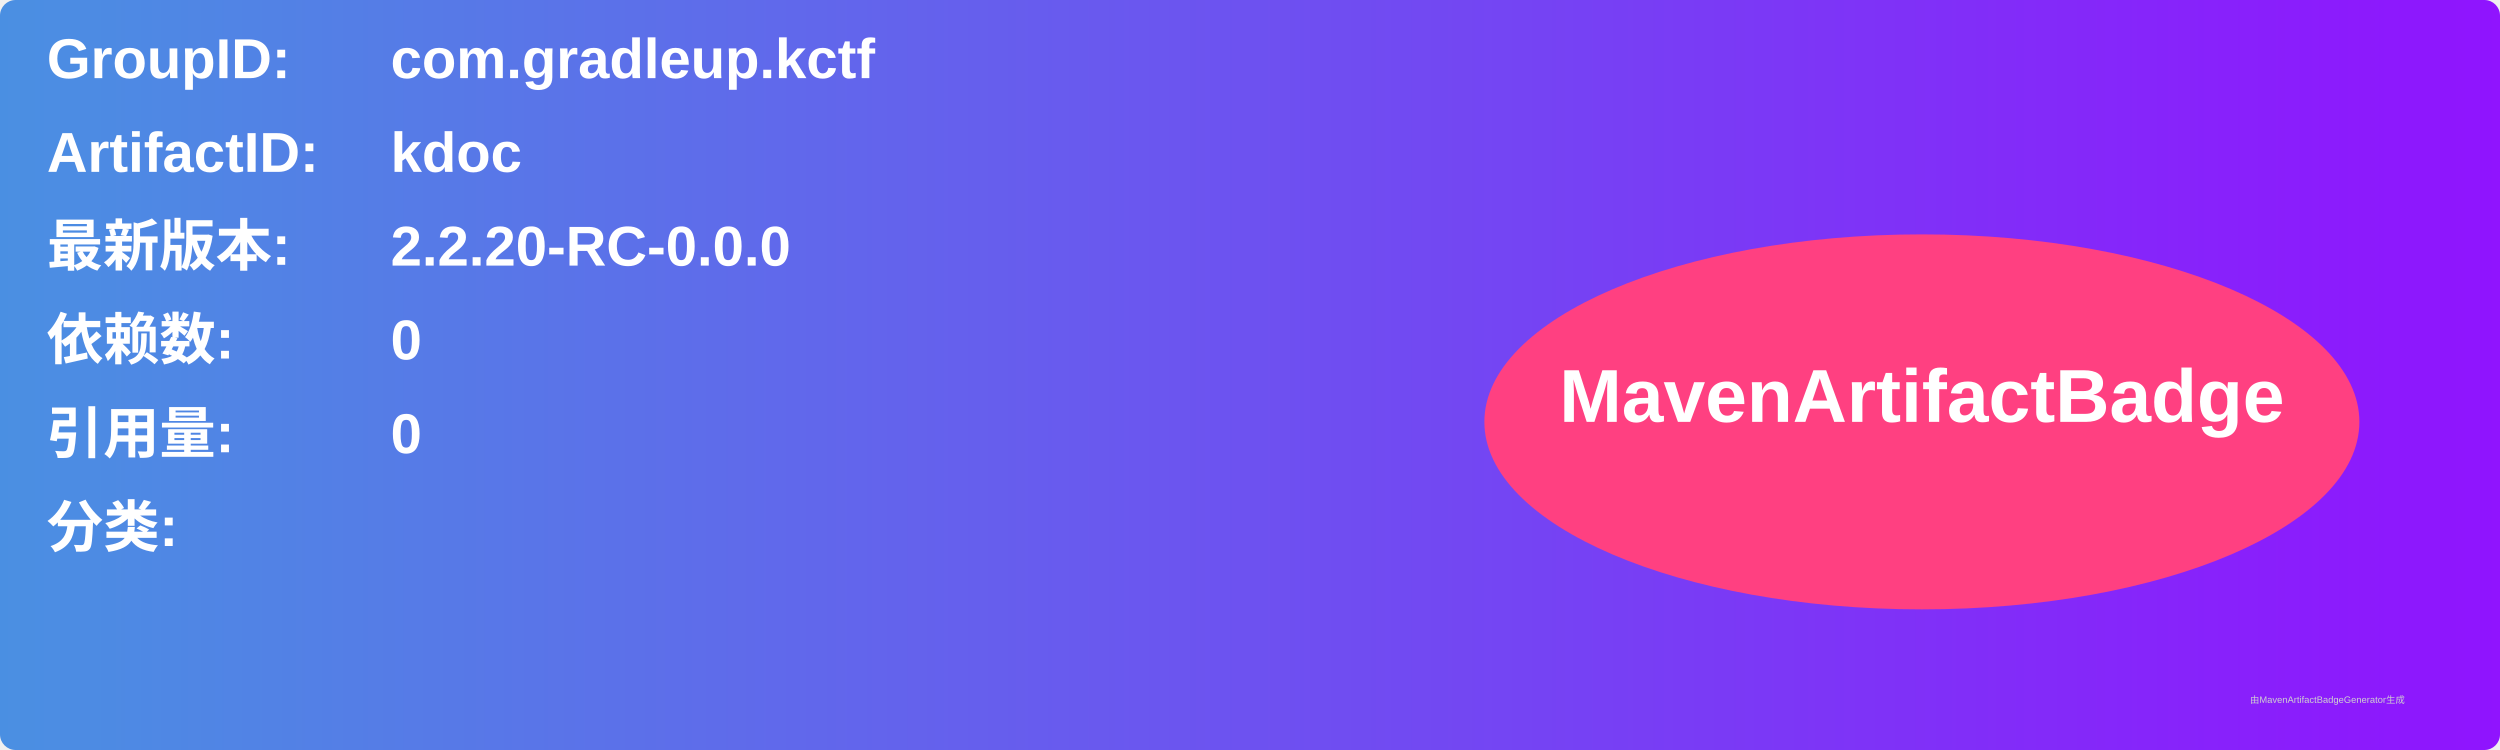
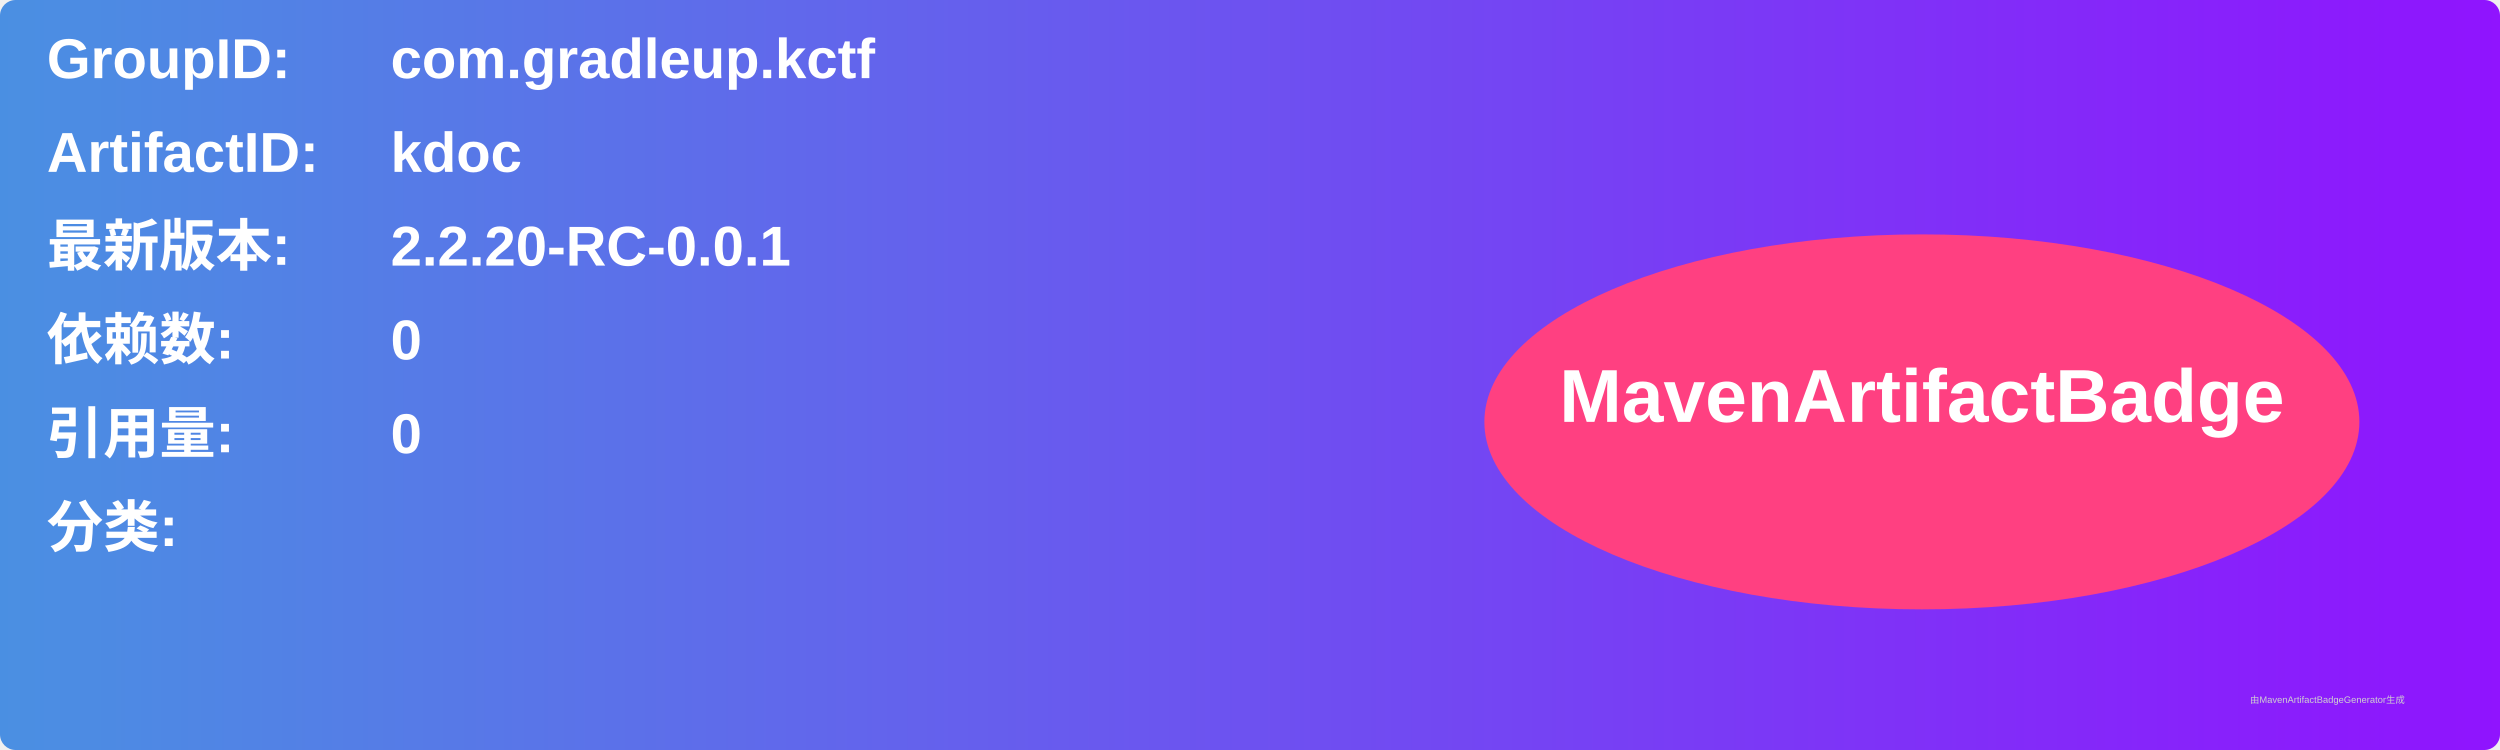
<svg xmlns="http://www.w3.org/2000/svg" width="800" height="240" viewBox="0 0 800 240">
  <linearGradient id="grad" x1="0%" y1="0%" x2="100%" y2="0%">
    <stop offset="0%" stop-color="#4a90e2" />
    <stop offset="100%" stop-color="#9013fe" />
  </linearGradient>
  <rect width="100%" height="100%" rx="5" ry="5" fill="url(#grad)" />
  <g transform="translate(15, 15)">
    <text x="0" y="10" font-family="Arial" font-size="18" fill="white" font-weight="bold" width="260">GroupID:</text>
    <text x="110" y="10" font-family="Arial" font-size="18" fill="white" font-weight="bold" width="460">com.gradleup.kctf</text>
    <text x="0" y="40" font-family="Arial" font-size="18" fill="white" font-weight="bold" width="260">ArtifactID:</text>
    <text x="110" y="40" font-family="Arial" font-size="18" fill="white" font-weight="bold" width="460">kdoc</text>
    <text x="0" y="70" font-family="Arial" font-size="18" fill="white" font-weight="bold">最新版本:</text>
    <text x="110" y="70" font-family="Arial" font-size="18" fill="white" font-weight="bold">
-       <tspan font-weight="bold">2.2.20-RC-0.0.0</tspan>
+       <tspan font-weight="bold">2.2.20-RC-0.0.1</tspan>
    </text>
    <text x="0" y="100" font-family="Arial" font-size="18" fill="white" font-weight="bold">依赖数: </text>
    <text x="110" y="100" font-family="Arial" font-size="18" fill="white">
      <tspan font-weight="bold">0</tspan>
    </text>
    <text x="0" y="130" font-family="Arial" font-size="18" fill="white" font-weight="bold">引用量: </text>
    <text x="110" y="130" font-family="Arial" font-size="18" fill="white">
      <tspan font-weight="bold">0</tspan>
    </text>
    <text x="0" y="160" font-family="Arial" font-size="18" fill="white" font-weight="bold">分类:</text>
    <text x="10" y="190" font-family="Arial" font-size="10" fill="white">
      <tspan font-weight="bold" />
    </text>
    <ellipse cx="600" cy="120" rx="140" ry="60" fill="#ff4081" />
    <text x="600" y="120" text-anchor="middle" font-family="Arial" font-size="24" fill="white" font-weight="bold">MavenArtifactBadge</text>
  </g>
  <text x="720" y="225" font-family="Arial" font-size="3" fill="#d0d0d0">由MavenArtifactBadgeGenerator生成</text>
</svg>
